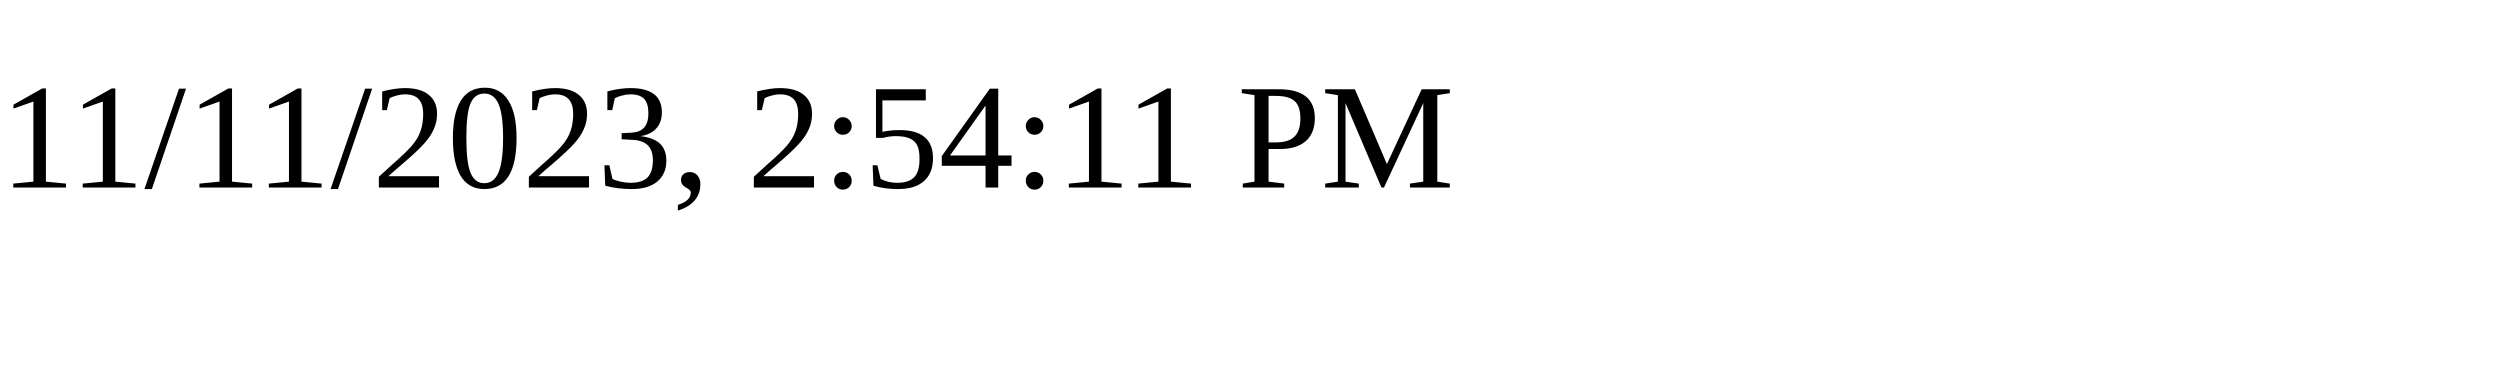
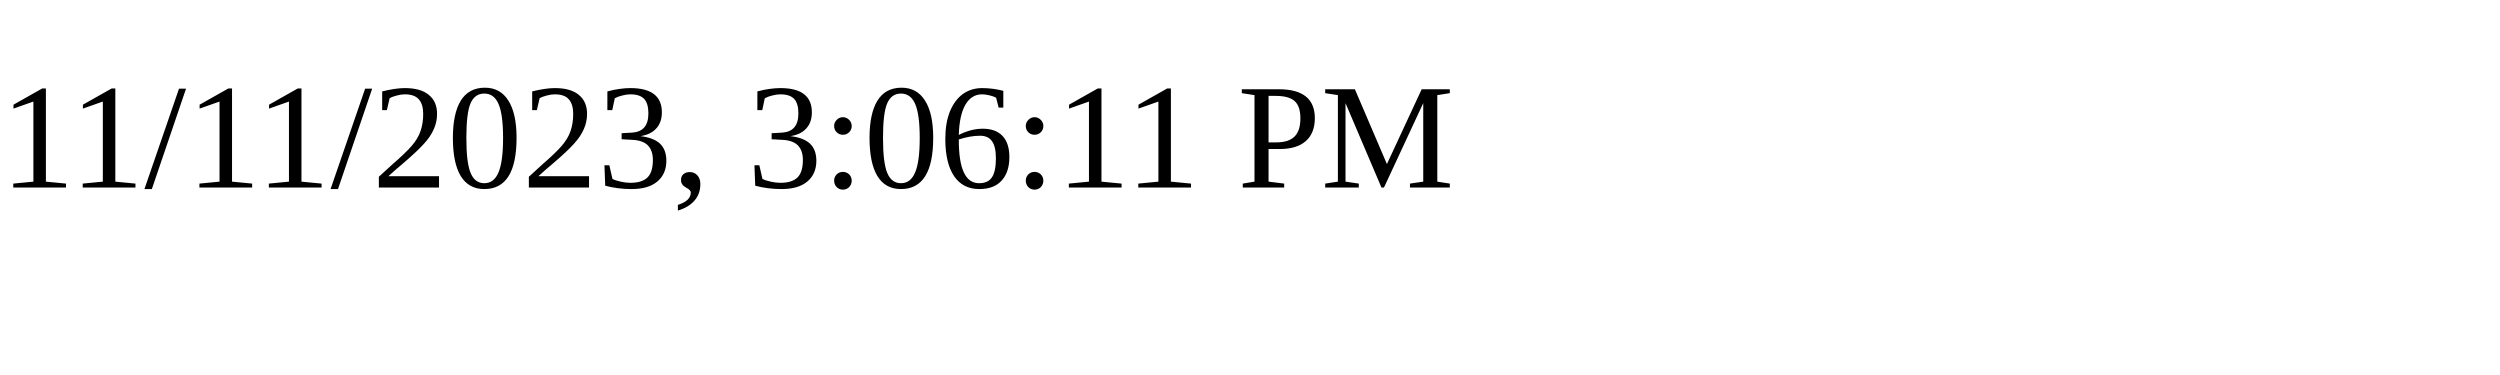
<svg xmlns="http://www.w3.org/2000/svg" height="30" width="200">
-   <text x="0" y="15">11/11/2023, 2:54:11 PM</text>
+   <text x="0" y="15">11/11/2023, 3:06:11 PM</text>
</svg>
